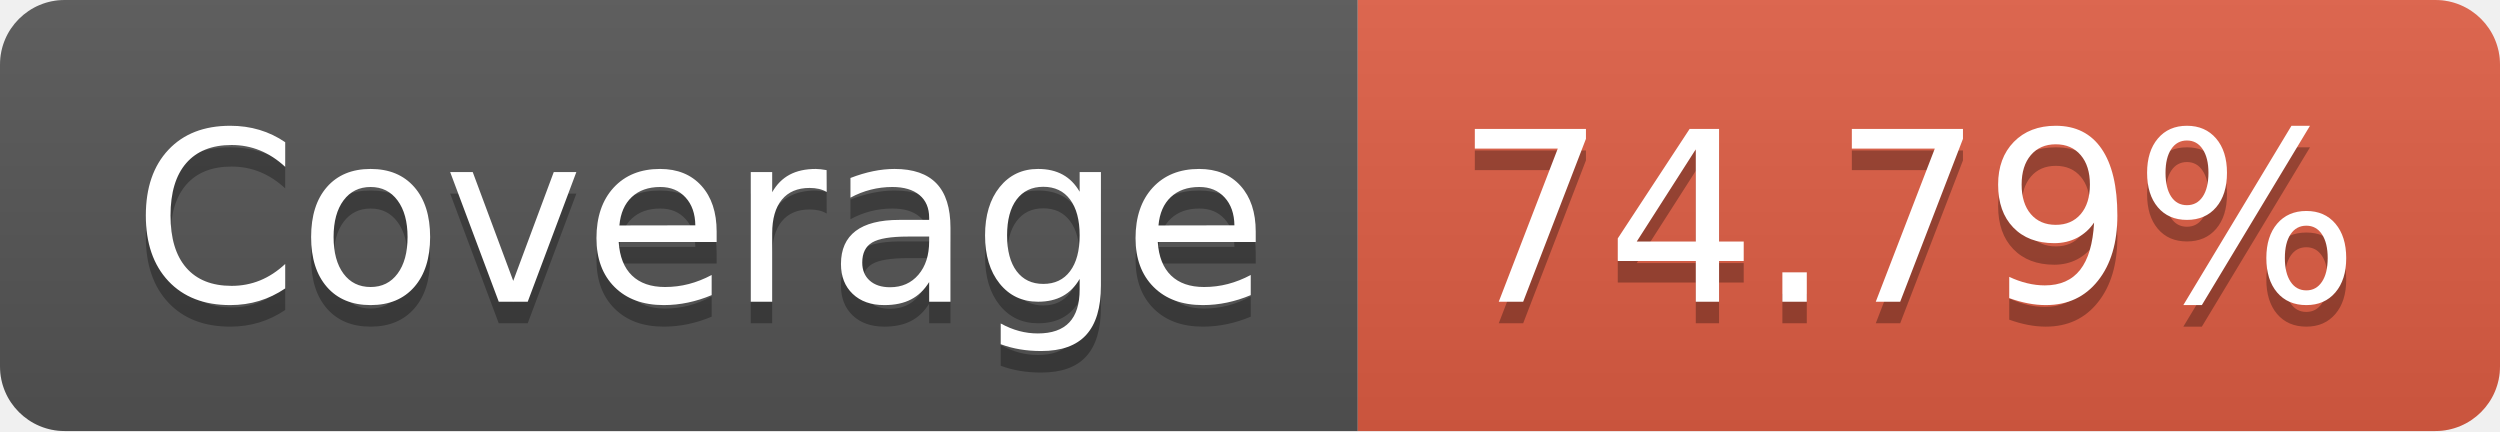
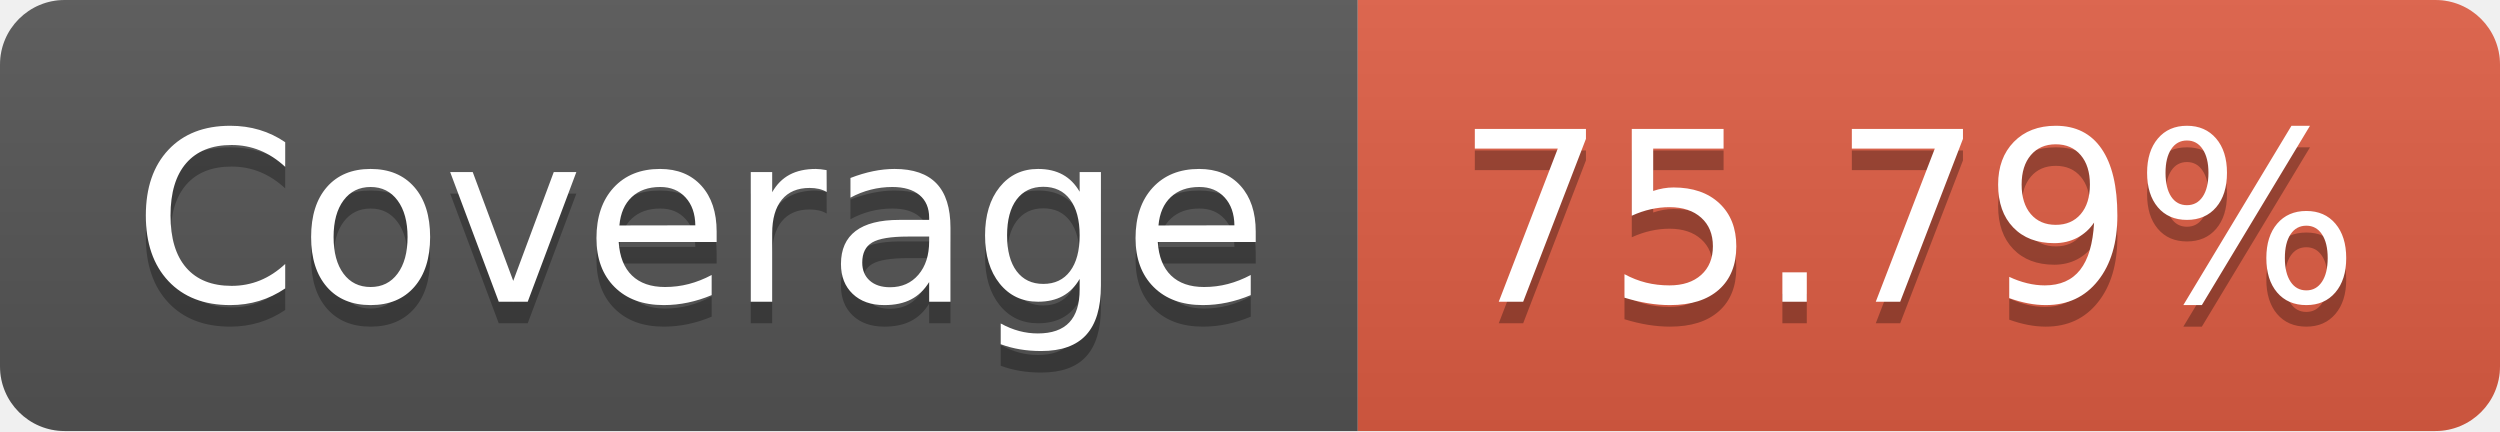
- <svg xmlns="http://www.w3.org/2000/svg" width="116" height="20" role="img" aria-label="Coverage: 74.79%">
+ <svg xmlns="http://www.w3.org/2000/svg" width="116" height="20" role="img" aria-label="Coverage: 75.79%">
  <linearGradient id="s" x2="0" y2="100%">
    <stop offset="0" stop-color="#bbb" stop-opacity=".1" />
    <stop offset="1" stop-opacity=".1" />
  </linearGradient>
  <clipPath id="r">
    <rect width="116" height="20" rx="3" fill="#fff" />
  </clipPath>
  <g clip-path="url(#r)">
    <rect width="63" height="20" fill="#555" />
    <rect x="63" width="53" height="20" fill="#e05d44" />
    <rect width="116" height="20" fill="url(#s)" />
  </g>
  <g fill="#fff" text-anchor="middle" font-family="Verdana,Geneva,DejaVu Sans,sans-serif" text-rendering="geometricPrecision" font-size="110">
    <text aria-hidden="true" x="325" y="150" fill="#010101" fill-opacity=".3" transform="scale(.1)" textLength="530">Coverage</text>
    <text x="325" y="140" transform="scale(.1)" fill="#fff" textLength="530">Coverage</text>
-     <text aria-hidden="true" x="885" y="150" fill="#010101" fill-opacity=".3" transform="scale(.1)" textLength="430">74.79%</text>
-     <text x="885" y="140" transform="scale(.1)" fill="#fff" textLength="430">74.79%</text>
+     <text aria-hidden="true" x="885" y="150" fill="#010101" fill-opacity=".3" transform="scale(.1)" textLength="430">75.79%</text>
+     <text x="885" y="140" transform="scale(.1)" fill="#fff" textLength="430">75.79%</text>
  </g>
</svg>
